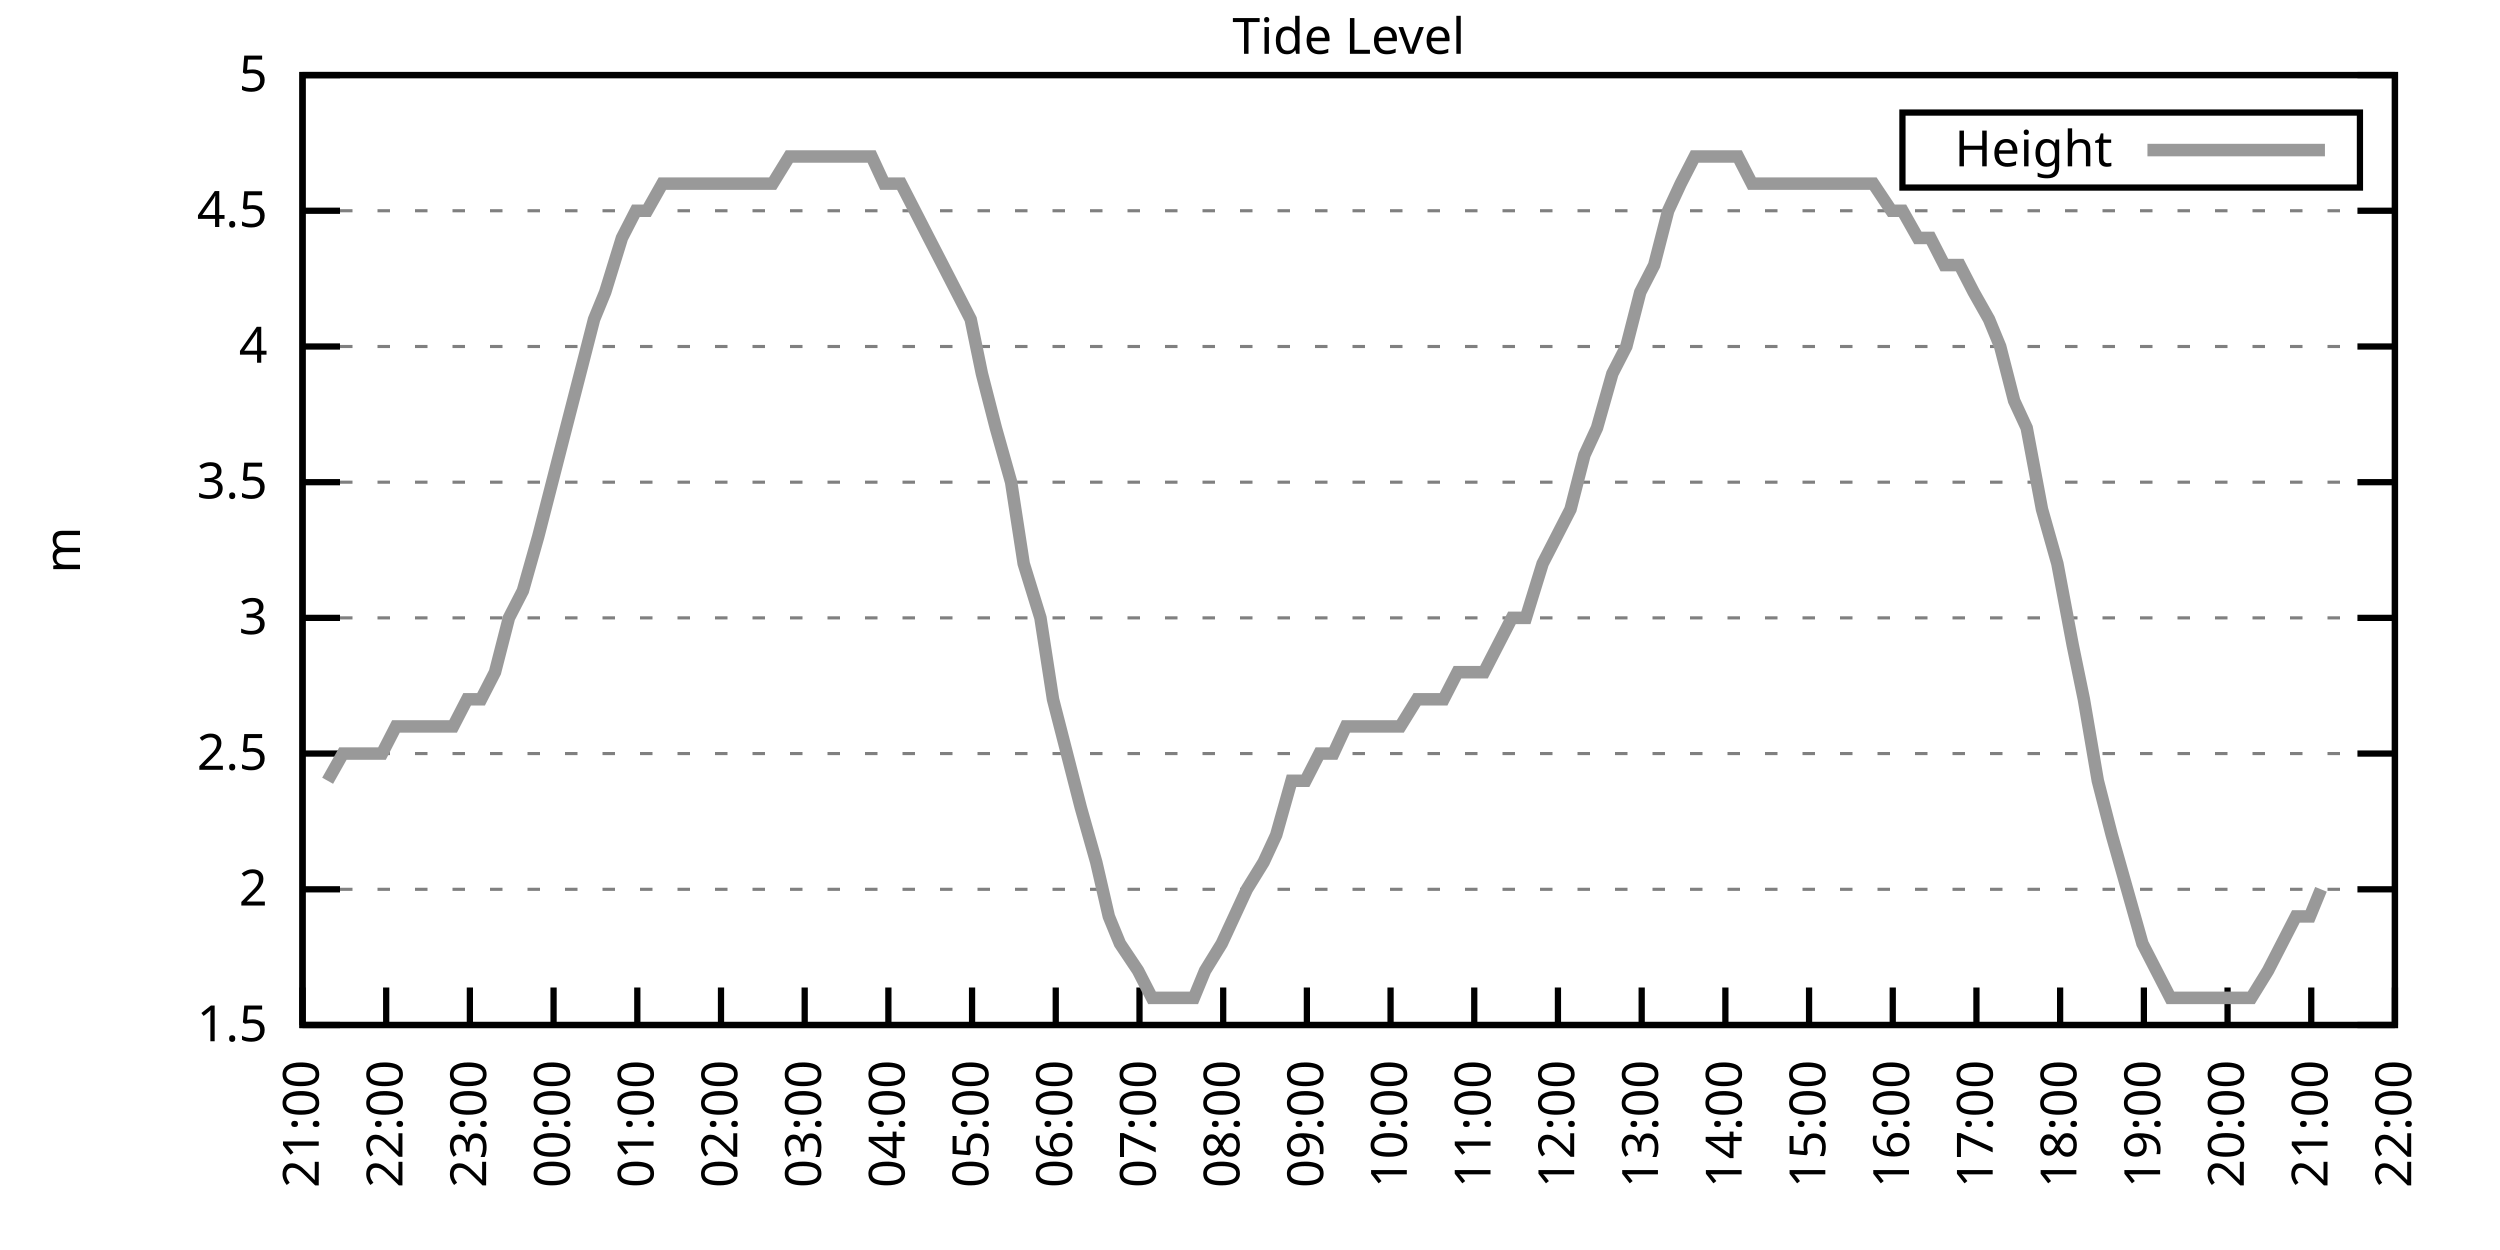
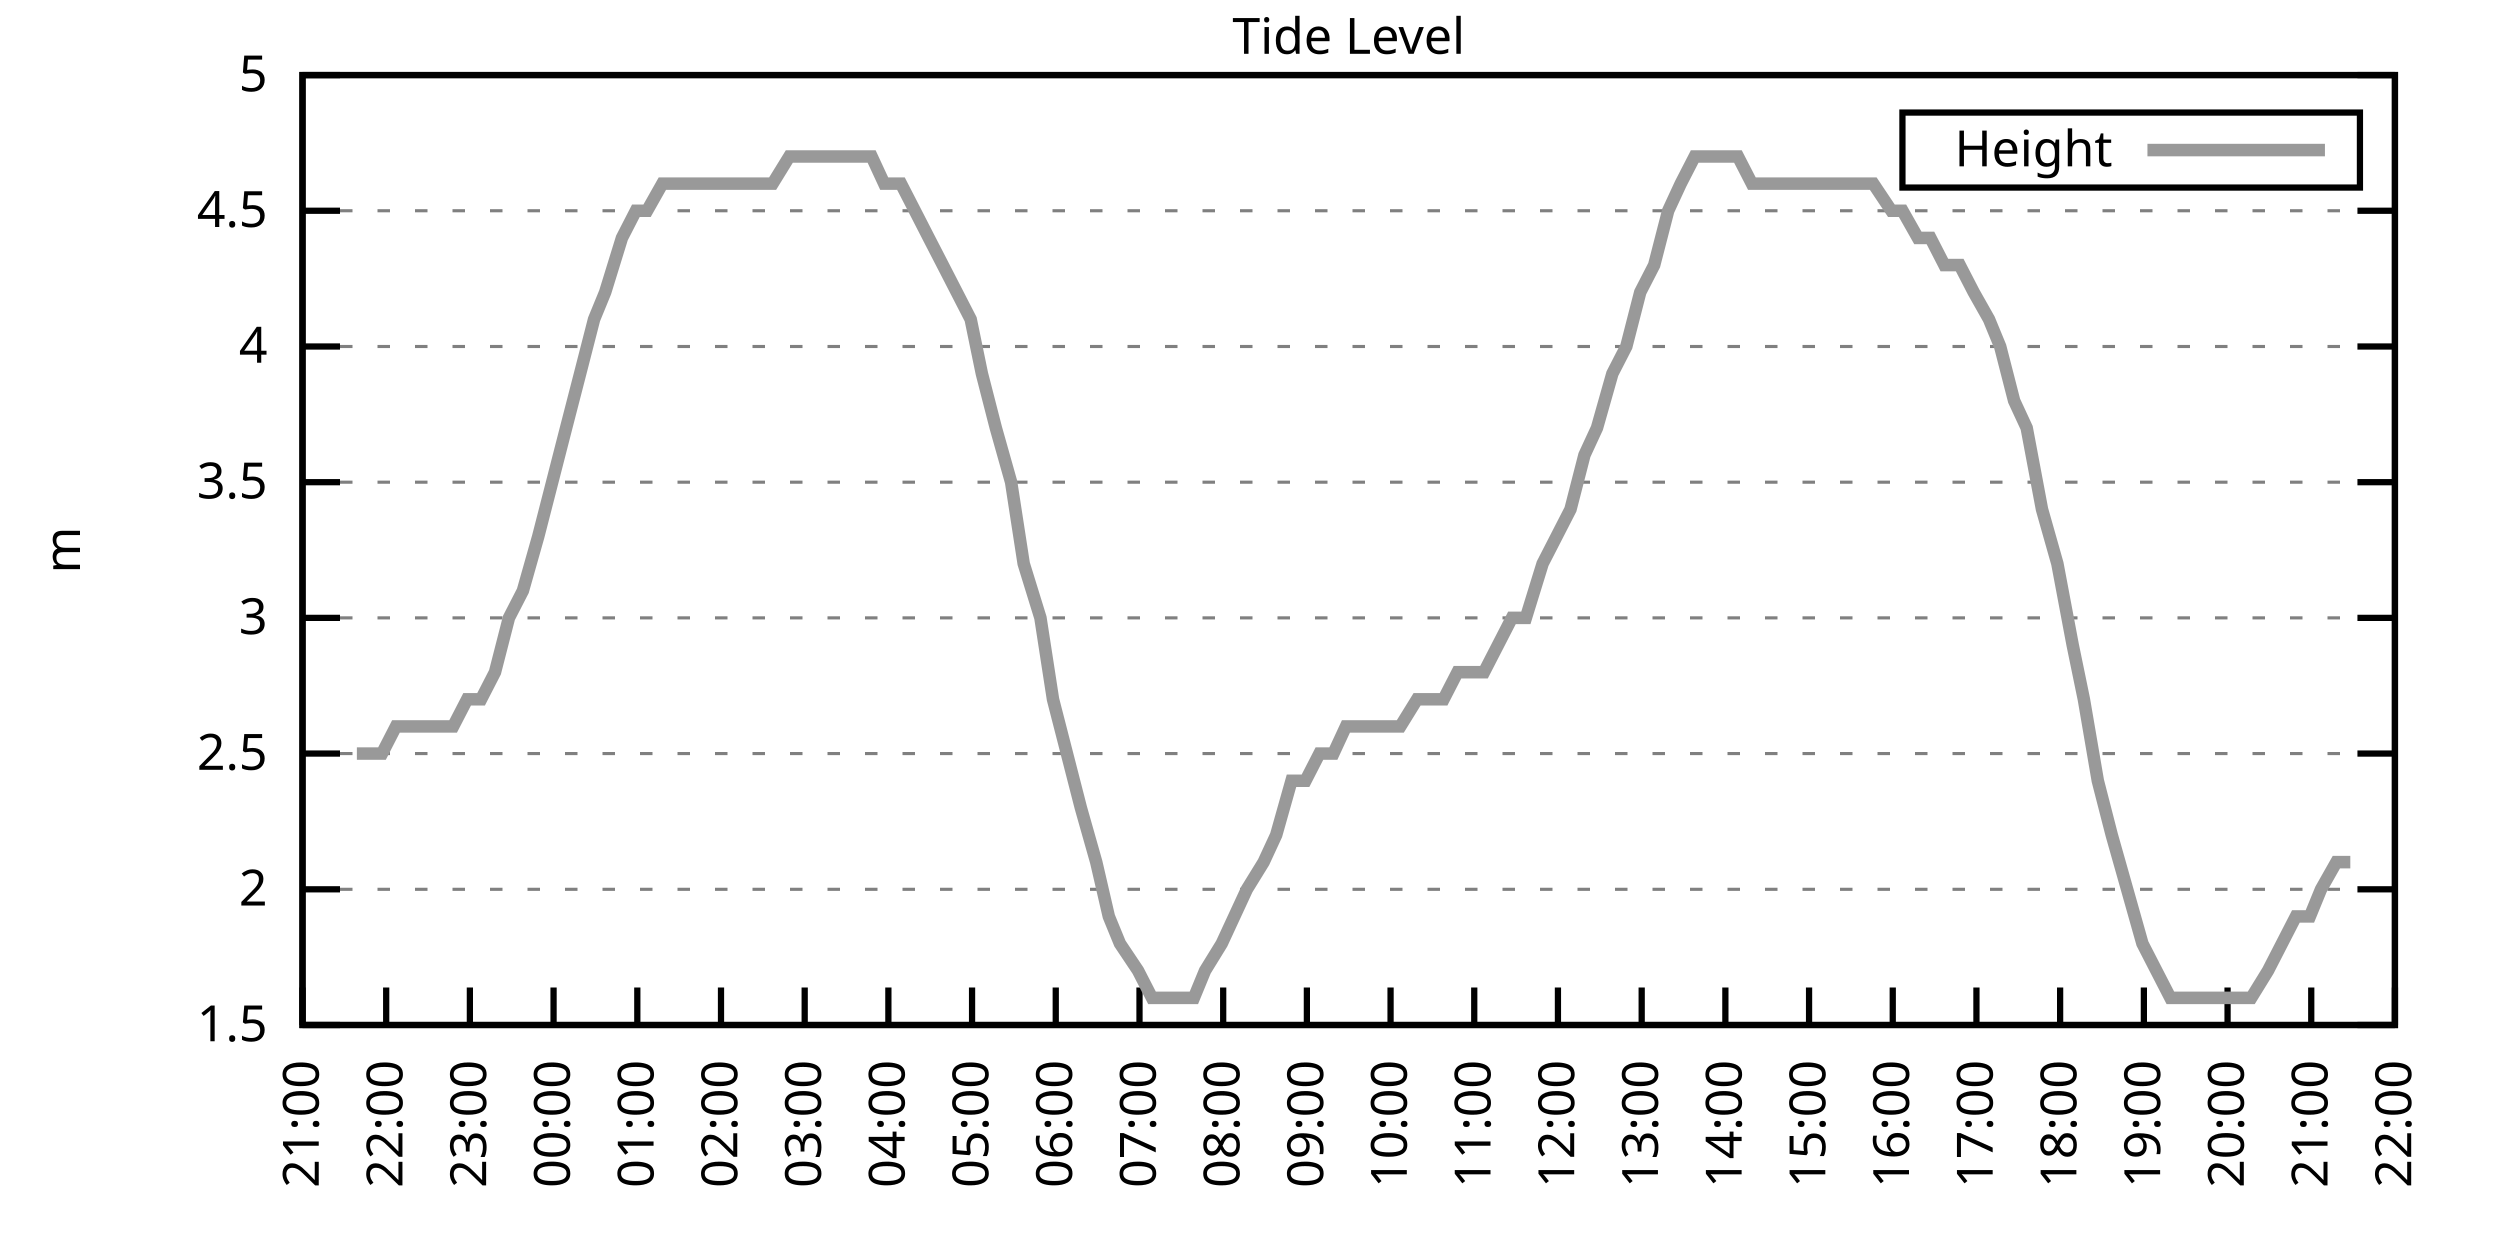
<svg xmlns="http://www.w3.org/2000/svg" xmlns:xlink="http://www.w3.org/1999/xlink" width="400" height="200" viewBox="0 0 400 200">
  <g id="gnuplot_canvas">
    <rect x="0" y="0" width="400" height="200" fill="none" />
    <defs>
      <circle id="gpDot" r="0.5" stroke-width="0.5" stroke="currentColor" />
      <path id="gpPt0" stroke-width="0.333" stroke="currentColor" d="M-1,0 h2 M0,-1 v2" />
      <path id="gpPt1" stroke-width="0.333" stroke="currentColor" d="M-1,-1 L1,1 M1,-1 L-1,1" />
      <path id="gpPt2" stroke-width="0.333" stroke="currentColor" d="M-1,0 L1,0 M0,-1 L0,1 M-1,-1 L1,1 M-1,1 L1,-1" />
      <rect id="gpPt3" stroke-width="0.333" stroke="currentColor" x="-1" y="-1" width="2" height="2" />
      <rect id="gpPt4" stroke-width="0.333" stroke="currentColor" fill="currentColor" x="-1" y="-1" width="2" height="2" />
      <circle id="gpPt5" stroke-width="0.333" stroke="currentColor" cx="0" cy="0" r="1" />
      <use xlink:href="#gpPt5" id="gpPt6" fill="currentColor" stroke="none" />
      <path id="gpPt7" stroke-width="0.333" stroke="currentColor" d="M0,-1.33 L-1.33,0.67 L1.33,0.67 z" />
      <use xlink:href="#gpPt7" id="gpPt8" fill="currentColor" stroke="none" />
      <use xlink:href="#gpPt7" id="gpPt9" stroke="currentColor" transform="rotate(180)" />
      <use xlink:href="#gpPt9" id="gpPt10" fill="currentColor" stroke="none" />
      <use xlink:href="#gpPt3" id="gpPt11" stroke="currentColor" transform="rotate(45)" />
      <use xlink:href="#gpPt11" id="gpPt12" fill="currentColor" stroke="none" />
      <path id="gpPt13" stroke-width="0.333" stroke="currentColor" d="M0,1.330 L1.265,0.411 L0.782,-1.067 L-0.782,-1.076 L-1.265,0.411 z" />
      <use xlink:href="#gpPt13" id="gpPt14" fill="currentColor" stroke="none" />
      <filter id="textbox" filterUnits="objectBoundingBox" x="0" y="0" height="1" width="1">
        <feFlood flood-color="white" flood-opacity="1" result="bgnd" />
        <feComposite in="SourceGraphic" in2="bgnd" operator="atop" />
      </filter>
      <filter id="greybox" filterUnits="objectBoundingBox" x="0" y="0" height="1" width="1">
        <feFlood flood-color="lightgrey" flood-opacity="1" result="grey" />
        <feComposite in="SourceGraphic" in2="grey" operator="atop" />
      </filter>
    </defs>
    <g fill="none" color="white" stroke="currentColor" stroke-width="1.00" stroke-linecap="butt" stroke-linejoin="miter">
</g>
    <g fill="none" color="black" stroke="currentColor" stroke-width="1.00" stroke-linecap="butt" stroke-linejoin="miter">
      <g stroke="none" shape-rendering="crispEdges">
        <polygon fill="rgb(255, 255, 255)" points="48.40,164.00 383.18,164.00 383.18,12.02 48.40,12.02 " />
      </g>
    </g>
    <g fill="none" color="black" stroke="currentColor" stroke-width="1.00" stroke-linecap="butt" stroke-linejoin="miter">
</g>
    <g fill="none" color="black" stroke="black" stroke-width="0.50" stroke-linecap="butt" stroke-linejoin="miter">
</g>
    <g fill="none" color="gray" stroke="currentColor" stroke-width="0.50" stroke-linecap="butt" stroke-linejoin="miter">
      <path stroke="gray" stroke-dasharray="2,4" class="gridline" d="M48.40,164.00 L383.19,164.00  " />
    </g>
    <g fill="none" color="gray" stroke="gray" stroke-width="1.00" stroke-linecap="butt" stroke-linejoin="miter">
</g>
    <g fill="none" color="black" stroke="currentColor" stroke-width="1.00" stroke-linecap="butt" stroke-linejoin="miter">
      <path stroke="black" d="M48.40,164.00 L54.40,164.00 M383.19,164.00 L377.19,164.00  " />
      <g transform="translate(42.80,166.60)" stroke="none" fill="black" font-family="Sans" font-size="8.00" text-anchor="end">
        <text>
          <tspan font-family="Sans"> 1.5</tspan>
        </text>
      </g>
    </g>
    <g fill="none" color="black" stroke="currentColor" stroke-width="1.00" stroke-linecap="butt" stroke-linejoin="miter">
</g>
    <g fill="none" color="black" stroke="black" stroke-width="0.50" stroke-linecap="butt" stroke-linejoin="miter">
</g>
    <g fill="none" color="gray" stroke="currentColor" stroke-width="0.50" stroke-linecap="butt" stroke-linejoin="miter">
      <path stroke="gray" stroke-dasharray="2,4" class="gridline" d="M48.40,142.29 L383.19,142.29  " />
    </g>
    <g fill="none" color="gray" stroke="gray" stroke-width="1.00" stroke-linecap="butt" stroke-linejoin="miter">
</g>
    <g fill="none" color="black" stroke="currentColor" stroke-width="1.00" stroke-linecap="butt" stroke-linejoin="miter">
      <path stroke="black" d="M48.40,142.29 L54.40,142.29 M383.19,142.29 L377.19,142.29  " />
      <g transform="translate(42.80,144.89)" stroke="none" fill="black" font-family="Sans" font-size="8.00" text-anchor="end">
        <text>
          <tspan font-family="Sans"> 2</tspan>
        </text>
      </g>
    </g>
    <g fill="none" color="black" stroke="currentColor" stroke-width="1.00" stroke-linecap="butt" stroke-linejoin="miter">
</g>
    <g fill="none" color="black" stroke="black" stroke-width="0.50" stroke-linecap="butt" stroke-linejoin="miter">
</g>
    <g fill="none" color="gray" stroke="currentColor" stroke-width="0.50" stroke-linecap="butt" stroke-linejoin="miter">
      <path stroke="gray" stroke-dasharray="2,4" class="gridline" d="M48.40,120.57 L383.19,120.57  " />
    </g>
    <g fill="none" color="gray" stroke="gray" stroke-width="1.00" stroke-linecap="butt" stroke-linejoin="miter">
</g>
    <g fill="none" color="black" stroke="currentColor" stroke-width="1.00" stroke-linecap="butt" stroke-linejoin="miter">
      <path stroke="black" d="M48.40,120.57 L54.40,120.57 M383.19,120.57 L377.19,120.57  " />
      <g transform="translate(42.80,123.17)" stroke="none" fill="black" font-family="Sans" font-size="8.00" text-anchor="end">
        <text>
          <tspan font-family="Sans"> 2.5</tspan>
        </text>
      </g>
    </g>
    <g fill="none" color="black" stroke="currentColor" stroke-width="1.00" stroke-linecap="butt" stroke-linejoin="miter">
</g>
    <g fill="none" color="black" stroke="black" stroke-width="0.50" stroke-linecap="butt" stroke-linejoin="miter">
</g>
    <g fill="none" color="gray" stroke="currentColor" stroke-width="0.50" stroke-linecap="butt" stroke-linejoin="miter">
      <path stroke="gray" stroke-dasharray="2,4" class="gridline" d="M48.40,98.86 L383.19,98.86  " />
    </g>
    <g fill="none" color="gray" stroke="gray" stroke-width="1.00" stroke-linecap="butt" stroke-linejoin="miter">
</g>
    <g fill="none" color="black" stroke="currentColor" stroke-width="1.00" stroke-linecap="butt" stroke-linejoin="miter">
      <path stroke="black" d="M48.40,98.86 L54.40,98.86 M383.19,98.86 L377.19,98.86  " />
      <g transform="translate(42.80,101.46)" stroke="none" fill="black" font-family="Sans" font-size="8.00" text-anchor="end">
        <text>
          <tspan font-family="Sans"> 3</tspan>
        </text>
      </g>
    </g>
    <g fill="none" color="black" stroke="currentColor" stroke-width="1.00" stroke-linecap="butt" stroke-linejoin="miter">
</g>
    <g fill="none" color="black" stroke="black" stroke-width="0.50" stroke-linecap="butt" stroke-linejoin="miter">
</g>
    <g fill="none" color="gray" stroke="currentColor" stroke-width="0.50" stroke-linecap="butt" stroke-linejoin="miter">
      <path stroke="gray" stroke-dasharray="2,4" class="gridline" d="M48.40,77.15 L383.19,77.15  " />
    </g>
    <g fill="none" color="gray" stroke="gray" stroke-width="1.00" stroke-linecap="butt" stroke-linejoin="miter">
</g>
    <g fill="none" color="black" stroke="currentColor" stroke-width="1.00" stroke-linecap="butt" stroke-linejoin="miter">
      <path stroke="black" d="M48.40,77.15 L54.40,77.15 M383.19,77.15 L377.19,77.15  " />
      <g transform="translate(42.80,79.75)" stroke="none" fill="black" font-family="Sans" font-size="8.00" text-anchor="end">
        <text>
          <tspan font-family="Sans"> 3.5</tspan>
        </text>
      </g>
    </g>
    <g fill="none" color="black" stroke="currentColor" stroke-width="1.00" stroke-linecap="butt" stroke-linejoin="miter">
</g>
    <g fill="none" color="black" stroke="black" stroke-width="0.50" stroke-linecap="butt" stroke-linejoin="miter">
</g>
    <g fill="none" color="gray" stroke="currentColor" stroke-width="0.50" stroke-linecap="butt" stroke-linejoin="miter">
      <path stroke="gray" stroke-dasharray="2,4" class="gridline" d="M48.40,55.44 L383.19,55.44  " />
    </g>
    <g fill="none" color="gray" stroke="gray" stroke-width="1.00" stroke-linecap="butt" stroke-linejoin="miter">
</g>
    <g fill="none" color="black" stroke="currentColor" stroke-width="1.00" stroke-linecap="butt" stroke-linejoin="miter">
      <path stroke="black" d="M48.40,55.44 L54.40,55.44 M383.19,55.44 L377.19,55.44  " />
      <g transform="translate(42.80,58.04)" stroke="none" fill="black" font-family="Sans" font-size="8.00" text-anchor="end">
        <text>
          <tspan font-family="Sans"> 4</tspan>
        </text>
      </g>
    </g>
    <g fill="none" color="black" stroke="currentColor" stroke-width="1.00" stroke-linecap="butt" stroke-linejoin="miter">
</g>
    <g fill="none" color="black" stroke="black" stroke-width="0.50" stroke-linecap="butt" stroke-linejoin="miter">
</g>
    <g fill="none" color="gray" stroke="currentColor" stroke-width="0.50" stroke-linecap="butt" stroke-linejoin="miter">
      <path stroke="gray" stroke-dasharray="2,4" class="gridline" d="M48.40,33.72 L383.19,33.72  " />
    </g>
    <g fill="none" color="gray" stroke="gray" stroke-width="1.00" stroke-linecap="butt" stroke-linejoin="miter">
</g>
    <g fill="none" color="black" stroke="currentColor" stroke-width="1.00" stroke-linecap="butt" stroke-linejoin="miter">
      <path stroke="black" d="M48.40,33.72 L54.40,33.72 M383.19,33.72 L377.19,33.72  " />
      <g transform="translate(42.80,36.32)" stroke="none" fill="black" font-family="Sans" font-size="8.00" text-anchor="end">
        <text>
          <tspan font-family="Sans"> 4.5</tspan>
        </text>
      </g>
    </g>
    <g fill="none" color="black" stroke="currentColor" stroke-width="1.00" stroke-linecap="butt" stroke-linejoin="miter">
</g>
    <g fill="none" color="black" stroke="black" stroke-width="0.50" stroke-linecap="butt" stroke-linejoin="miter">
</g>
    <g fill="none" color="gray" stroke="currentColor" stroke-width="0.50" stroke-linecap="butt" stroke-linejoin="miter">
      <path stroke="gray" stroke-dasharray="2,4" class="gridline" d="M48.40,12.01 L383.19,12.01  " />
    </g>
    <g fill="none" color="gray" stroke="gray" stroke-width="1.00" stroke-linecap="butt" stroke-linejoin="miter">
</g>
    <g fill="none" color="black" stroke="currentColor" stroke-width="1.00" stroke-linecap="butt" stroke-linejoin="miter">
      <path stroke="black" d="M48.40,12.01 L54.40,12.01 M383.19,12.01 L377.19,12.01  " />
      <g transform="translate(42.80,14.61)" stroke="none" fill="black" font-family="Sans" font-size="8.00" text-anchor="end">
        <text>
          <tspan font-family="Sans"> 5</tspan>
        </text>
      </g>
    </g>
    <g fill="none" color="black" stroke="currentColor" stroke-width="1.00" stroke-linecap="butt" stroke-linejoin="miter">
      <path stroke="black" d="M48.40,164.00 L48.40,158.00  " />
      <g transform="translate(51.00,169.60) rotate(270.00)" stroke="none" fill="black" font-family="Sans" font-size="8.00" text-anchor="end">
        <text>
          <tspan font-family="Sans">21:00</tspan>
        </text>
      </g>
    </g>
    <g fill="none" color="black" stroke="currentColor" stroke-width="1.00" stroke-linecap="butt" stroke-linejoin="miter">
      <path stroke="black" d="M61.79,164.00 L61.79,158.00  " />
      <g transform="translate(64.39,169.60) rotate(270.00)" stroke="none" fill="black" font-family="Sans" font-size="8.00" text-anchor="end">
        <text>
          <tspan font-family="Sans">22:00</tspan>
        </text>
      </g>
    </g>
    <g fill="none" color="black" stroke="currentColor" stroke-width="1.00" stroke-linecap="butt" stroke-linejoin="miter">
      <path stroke="black" d="M75.18,164.00 L75.18,158.00  " />
      <g transform="translate(77.78,169.60) rotate(270.00)" stroke="none" fill="black" font-family="Sans" font-size="8.00" text-anchor="end">
        <text>
          <tspan font-family="Sans">23:00</tspan>
        </text>
      </g>
    </g>
    <g fill="none" color="black" stroke="currentColor" stroke-width="1.00" stroke-linecap="butt" stroke-linejoin="miter">
      <path stroke="black" d="M88.57,164.00 L88.57,158.00  " />
      <g transform="translate(91.17,169.60) rotate(270.00)" stroke="none" fill="black" font-family="Sans" font-size="8.00" text-anchor="end">
        <text>
          <tspan font-family="Sans">00:00</tspan>
        </text>
      </g>
    </g>
    <g fill="none" color="black" stroke="currentColor" stroke-width="1.00" stroke-linecap="butt" stroke-linejoin="miter">
      <path stroke="black" d="M101.97,164.00 L101.97,158.00  " />
      <g transform="translate(104.57,169.60) rotate(270.00)" stroke="none" fill="black" font-family="Sans" font-size="8.00" text-anchor="end">
        <text>
          <tspan font-family="Sans">01:00</tspan>
        </text>
      </g>
    </g>
    <g fill="none" color="black" stroke="currentColor" stroke-width="1.00" stroke-linecap="butt" stroke-linejoin="miter">
      <path stroke="black" d="M115.36,164.00 L115.36,158.00  " />
      <g transform="translate(117.96,169.60) rotate(270.00)" stroke="none" fill="black" font-family="Sans" font-size="8.00" text-anchor="end">
        <text>
          <tspan font-family="Sans">02:00</tspan>
        </text>
      </g>
    </g>
    <g fill="none" color="black" stroke="currentColor" stroke-width="1.00" stroke-linecap="butt" stroke-linejoin="miter">
      <path stroke="black" d="M128.75,164.00 L128.75,158.00  " />
      <g transform="translate(131.35,169.60) rotate(270.00)" stroke="none" fill="black" font-family="Sans" font-size="8.00" text-anchor="end">
        <text>
          <tspan font-family="Sans">03:00</tspan>
        </text>
      </g>
    </g>
    <g fill="none" color="black" stroke="currentColor" stroke-width="1.00" stroke-linecap="butt" stroke-linejoin="miter">
      <path stroke="black" d="M142.14,164.00 L142.14,158.00  " />
      <g transform="translate(144.74,169.60) rotate(270.00)" stroke="none" fill="black" font-family="Sans" font-size="8.00" text-anchor="end">
        <text>
          <tspan font-family="Sans">04:00</tspan>
        </text>
      </g>
    </g>
    <g fill="none" color="black" stroke="currentColor" stroke-width="1.00" stroke-linecap="butt" stroke-linejoin="miter">
      <path stroke="black" d="M155.53,164.00 L155.53,158.00  " />
      <g transform="translate(158.13,169.60) rotate(270.00)" stroke="none" fill="black" font-family="Sans" font-size="8.00" text-anchor="end">
        <text>
          <tspan font-family="Sans">05:00</tspan>
        </text>
      </g>
    </g>
    <g fill="none" color="black" stroke="currentColor" stroke-width="1.00" stroke-linecap="butt" stroke-linejoin="miter">
      <path stroke="black" d="M168.92,164.00 L168.92,158.00  " />
      <g transform="translate(171.52,169.60) rotate(270.00)" stroke="none" fill="black" font-family="Sans" font-size="8.00" text-anchor="end">
        <text>
          <tspan font-family="Sans">06:00</tspan>
        </text>
      </g>
    </g>
    <g fill="none" color="black" stroke="currentColor" stroke-width="1.00" stroke-linecap="butt" stroke-linejoin="miter">
      <path stroke="black" d="M182.32,164.00 L182.32,158.00  " />
      <g transform="translate(184.92,169.60) rotate(270.00)" stroke="none" fill="black" font-family="Sans" font-size="8.00" text-anchor="end">
        <text>
          <tspan font-family="Sans">07:00</tspan>
        </text>
      </g>
    </g>
    <g fill="none" color="black" stroke="currentColor" stroke-width="1.00" stroke-linecap="butt" stroke-linejoin="miter">
      <path stroke="black" d="M195.71,164.00 L195.71,158.00  " />
      <g transform="translate(198.31,169.60) rotate(270.00)" stroke="none" fill="black" font-family="Sans" font-size="8.00" text-anchor="end">
        <text>
          <tspan font-family="Sans">08:00</tspan>
        </text>
      </g>
    </g>
    <g fill="none" color="black" stroke="currentColor" stroke-width="1.00" stroke-linecap="butt" stroke-linejoin="miter">
      <path stroke="black" d="M209.10,164.00 L209.10,158.00  " />
      <g transform="translate(211.70,169.60) rotate(270.00)" stroke="none" fill="black" font-family="Sans" font-size="8.00" text-anchor="end">
        <text>
          <tspan font-family="Sans">09:00</tspan>
        </text>
      </g>
    </g>
    <g fill="none" color="black" stroke="currentColor" stroke-width="1.00" stroke-linecap="butt" stroke-linejoin="miter">
      <path stroke="black" d="M222.49,164.00 L222.49,158.00  " />
      <g transform="translate(225.09,169.60) rotate(270.00)" stroke="none" fill="black" font-family="Sans" font-size="8.00" text-anchor="end">
        <text>
          <tspan font-family="Sans">10:00</tspan>
        </text>
      </g>
    </g>
    <g fill="none" color="black" stroke="currentColor" stroke-width="1.00" stroke-linecap="butt" stroke-linejoin="miter">
      <path stroke="black" d="M235.88,164.00 L235.88,158.00  " />
      <g transform="translate(238.48,169.60) rotate(270.00)" stroke="none" fill="black" font-family="Sans" font-size="8.00" text-anchor="end">
        <text>
          <tspan font-family="Sans">11:00</tspan>
        </text>
      </g>
    </g>
    <g fill="none" color="black" stroke="currentColor" stroke-width="1.00" stroke-linecap="butt" stroke-linejoin="miter">
      <path stroke="black" d="M249.27,164.00 L249.27,158.00  " />
      <g transform="translate(251.87,169.60) rotate(270.00)" stroke="none" fill="black" font-family="Sans" font-size="8.00" text-anchor="end">
        <text>
          <tspan font-family="Sans">12:00</tspan>
        </text>
      </g>
    </g>
    <g fill="none" color="black" stroke="currentColor" stroke-width="1.00" stroke-linecap="butt" stroke-linejoin="miter">
      <path stroke="black" d="M262.67,164.00 L262.67,158.00  " />
      <g transform="translate(265.27,169.60) rotate(270.00)" stroke="none" fill="black" font-family="Sans" font-size="8.00" text-anchor="end">
        <text>
          <tspan font-family="Sans">13:00</tspan>
        </text>
      </g>
    </g>
    <g fill="none" color="black" stroke="currentColor" stroke-width="1.00" stroke-linecap="butt" stroke-linejoin="miter">
      <path stroke="black" d="M276.06,164.00 L276.06,158.00  " />
      <g transform="translate(278.66,169.60) rotate(270.00)" stroke="none" fill="black" font-family="Sans" font-size="8.00" text-anchor="end">
        <text>
          <tspan font-family="Sans">14:00</tspan>
        </text>
      </g>
    </g>
    <g fill="none" color="black" stroke="currentColor" stroke-width="1.00" stroke-linecap="butt" stroke-linejoin="miter">
      <path stroke="black" d="M289.45,164.00 L289.45,158.00  " />
      <g transform="translate(292.05,169.60) rotate(270.00)" stroke="none" fill="black" font-family="Sans" font-size="8.00" text-anchor="end">
        <text>
          <tspan font-family="Sans">15:00</tspan>
        </text>
      </g>
    </g>
    <g fill="none" color="black" stroke="currentColor" stroke-width="1.00" stroke-linecap="butt" stroke-linejoin="miter">
      <path stroke="black" d="M302.84,164.00 L302.84,158.00  " />
      <g transform="translate(305.44,169.60) rotate(270.00)" stroke="none" fill="black" font-family="Sans" font-size="8.00" text-anchor="end">
        <text>
          <tspan font-family="Sans">16:00</tspan>
        </text>
      </g>
    </g>
    <g fill="none" color="black" stroke="currentColor" stroke-width="1.00" stroke-linecap="butt" stroke-linejoin="miter">
      <path stroke="black" d="M316.23,164.00 L316.23,158.00  " />
      <g transform="translate(318.83,169.60) rotate(270.00)" stroke="none" fill="black" font-family="Sans" font-size="8.00" text-anchor="end">
        <text>
          <tspan font-family="Sans">17:00</tspan>
        </text>
      </g>
    </g>
    <g fill="none" color="black" stroke="currentColor" stroke-width="1.00" stroke-linecap="butt" stroke-linejoin="miter">
      <path stroke="black" d="M329.62,164.00 L329.62,158.00  " />
      <g transform="translate(332.22,169.60) rotate(270.00)" stroke="none" fill="black" font-family="Sans" font-size="8.00" text-anchor="end">
        <text>
          <tspan font-family="Sans">18:00</tspan>
        </text>
      </g>
    </g>
    <g fill="none" color="black" stroke="currentColor" stroke-width="1.00" stroke-linecap="butt" stroke-linejoin="miter">
      <path stroke="black" d="M343.02,164.00 L343.02,158.00  " />
      <g transform="translate(345.62,169.60) rotate(270.00)" stroke="none" fill="black" font-family="Sans" font-size="8.00" text-anchor="end">
        <text>
          <tspan font-family="Sans">19:00</tspan>
        </text>
      </g>
    </g>
    <g fill="none" color="black" stroke="currentColor" stroke-width="1.00" stroke-linecap="butt" stroke-linejoin="miter">
      <path stroke="black" d="M356.41,164.00 L356.41,158.00  " />
      <g transform="translate(359.01,169.60) rotate(270.00)" stroke="none" fill="black" font-family="Sans" font-size="8.00" text-anchor="end">
        <text>
          <tspan font-family="Sans">20:00</tspan>
        </text>
      </g>
    </g>
    <g fill="none" color="black" stroke="currentColor" stroke-width="1.00" stroke-linecap="butt" stroke-linejoin="miter">
      <path stroke="black" d="M369.80,164.00 L369.80,158.00  " />
      <g transform="translate(372.40,169.60) rotate(270.00)" stroke="none" fill="black" font-family="Sans" font-size="8.00" text-anchor="end">
        <text>
          <tspan font-family="Sans">21:00</tspan>
        </text>
      </g>
    </g>
    <g fill="none" color="black" stroke="currentColor" stroke-width="1.00" stroke-linecap="butt" stroke-linejoin="miter">
      <path stroke="black" d="M383.19,164.00 L383.19,158.00  " />
      <g transform="translate(385.79,169.60) rotate(270.00)" stroke="none" fill="black" font-family="Sans" font-size="8.00" text-anchor="end">
        <text>
          <tspan font-family="Sans">22:00</tspan>
        </text>
      </g>
    </g>
    <g fill="none" color="black" stroke="currentColor" stroke-width="1.00" stroke-linecap="butt" stroke-linejoin="miter">
</g>
    <g fill="none" color="black" stroke="currentColor" stroke-width="1.00" stroke-linecap="butt" stroke-linejoin="miter">
      <path stroke="black" d="M48.40,12.01 L48.40,164.00 L383.19,164.00 L383.19,12.01 L48.40,12.01 Z  " />
    </g>
    <g fill="none" color="black" stroke="currentColor" stroke-width="1.00" stroke-linecap="butt" stroke-linejoin="miter">
</g>
    <g fill="none" color="black" stroke="currentColor" stroke-width="1.00" stroke-linecap="butt" stroke-linejoin="miter">
      <path stroke="black" d="M304.39,30.01 L304.39,18.01 L377.59,18.01 L377.59,30.01 L304.39,30.01 Z  " />
    </g>
    <g id="Tide_level_plot_1">
      <g fill="none" color="white" stroke="black" stroke-width="2.00" stroke-linecap="butt" stroke-linejoin="miter">
</g>
      <g fill="none" color="black" stroke="currentColor" stroke-width="2.00" stroke-linecap="butt" stroke-linejoin="miter">
        <g transform="translate(337.99,26.61)" stroke="none" fill="black" font-family="Sans" font-size="8.00" text-anchor="end">
          <text>
            <tspan font-family="Sans">Height</tspan>
          </text>
        </g>
      </g>
      <g fill="none" color="black" stroke="currentColor" stroke-width="2.00" stroke-linecap="butt" stroke-linejoin="miter">
-         <path stroke="rgb(153, 153, 153)" d="M343.59,24.01 L371.99,24.01 M52.42,124.92 L54.87,120.57 L57.10,120.57 L59.11,120.57 L61.12,120.57 L63.35,116.23   L65.59,116.23 L67.82,116.23 L70.05,116.23 L72.50,116.23 L74.74,111.89 L76.97,111.89 L79.20,107.55 L81.43,98.86   L83.66,94.52 L86.12,85.83 L88.35,77.15 L90.58,68.46 L92.82,59.78 L95.05,51.09 L96.83,46.75 L99.51,38.07   L101.74,33.72 L103.53,33.72 L105.98,29.38 L108.44,29.38 L110.45,29.38 L112.90,29.38 L114.24,29.38 L116.70,29.38   L119.60,29.38 L121.83,29.38 L123.62,29.38 L126.29,25.04 L128.08,25.04 L130.54,25.04 L132.77,25.04 L135.22,25.04   L137.01,25.04 L139.46,25.04 L141.47,29.38 L144.15,29.38 L146.38,33.72 L148.61,38.07 L150.85,42.41 L153.08,46.75   L155.31,51.09 L157.10,59.78 L159.33,68.46 L161.78,77.15 L163.79,90.18 L166.47,98.86 L168.48,111.89 L170.71,120.57   L172.94,129.26 L175.40,137.94 L177.41,146.63 L179.19,150.97 L182.09,155.31 L184.32,159.66 L186.11,159.66 L188.57,159.66   L191.02,159.66 L192.81,155.31 L195.48,150.97 L197.49,146.63 L199.50,142.29 L202.18,137.94 L204.19,133.60 L206.64,124.92   L208.88,124.92 L211.11,120.57 L213.34,120.57 L215.35,116.23 L217.58,116.23 L220.04,116.23 L222.27,116.23 L224.05,116.23   L226.73,111.89 L228.74,111.89 L230.97,111.89 L233.20,107.55 L234.77,107.55 L237.44,107.55 L239.68,103.20 L241.91,98.86   L244.14,98.86 L246.82,90.18 L251.28,81.49 L253.51,72.81 L255.52,68.46 L257.98,59.78 L260.21,55.44 L262.44,46.75   L264.67,42.41 L266.91,33.72 L268.92,29.38 L271.15,25.04 L273.16,25.04 L275.83,25.04 L278.07,25.04 L280.30,29.38   L282.31,29.38 L284.32,29.38 L286.55,29.38 L289.23,29.38 L291.46,29.38 L293.69,29.38 L295.70,29.38 L298.15,29.38   L299.72,29.38 L302.62,33.72 L304.40,33.72 L306.86,38.07 L308.87,38.07 L311.10,42.41 L313.55,42.41 L315.79,46.75   L318.24,51.09 L320.03,55.44 L322.26,64.12 L324.27,68.46 L326.72,81.49 L329.18,90.18 L331.63,103.20 L333.42,111.89   L335.65,124.92 L337.88,133.60 L340.34,142.29 L342.79,150.97 L345.02,155.31 L347.26,159.66 L349.26,159.66 L351.50,159.66   L353.73,159.66 L355.96,159.66 L357.97,159.66 L360.20,159.66 L362.88,155.31 L365.11,150.97 L367.34,146.63 L369.58,146.63   L371.36,142.29  " />
+         <path stroke="rgb(153, 153, 153)" d="M343.59,24.01 L371.99,24.01 M57.10,120.57 L59.11,120.57 L61.12,120.57 L63.35,116.23 L65.59,116.23 L67.82,116.23   L70.05,116.23 L72.50,116.23 L74.74,111.89 L76.97,111.89 L79.20,107.55 L81.43,98.86 L83.66,94.52 L86.12,85.83   L88.35,77.15 L90.58,68.46 L92.82,59.78 L95.05,51.09 L96.83,46.75 L99.51,38.07 L101.74,33.72 L103.53,33.72   L105.98,29.38 L108.44,29.38 L110.45,29.38 L112.90,29.38 L114.24,29.38 L116.70,29.38 L119.60,29.38 L121.83,29.38   L123.62,29.38 L126.29,25.04 L128.08,25.04 L130.54,25.04 L132.77,25.04 L135.22,25.04 L137.01,25.04 L139.46,25.04   L141.47,29.38 L144.15,29.38 L146.38,33.72 L148.61,38.07 L150.85,42.41 L153.08,46.75 L155.31,51.09 L157.10,59.78   L159.33,68.46 L161.78,77.15 L163.79,90.18 L166.47,98.86 L168.48,111.89 L170.71,120.57 L172.94,129.26 L175.40,137.94   L177.41,146.63 L179.19,150.97 L182.09,155.31 L184.32,159.66 L186.11,159.66 L188.57,159.66 L191.02,159.66 L192.81,155.31   L195.48,150.97 L197.49,146.63 L199.50,142.29 L202.18,137.94 L204.19,133.60 L206.64,124.92 L208.88,124.92 L211.11,120.57   L213.34,120.57 L215.35,116.23 L217.58,116.23 L220.04,116.23 L222.27,116.23 L224.05,116.23 L226.73,111.89 L228.74,111.89   L230.97,111.89 L233.20,107.55 L234.77,107.55 L237.44,107.55 L239.68,103.20 L241.91,98.86 L244.14,98.86 L246.82,90.18   L251.28,81.49 L253.51,72.81 L255.52,68.46 L257.98,59.78 L260.21,55.44 L262.44,46.75 L264.67,42.41 L266.91,33.72   L268.92,29.38 L271.15,25.04 L273.16,25.04 L275.83,25.04 L278.07,25.04 L280.30,29.38 L282.31,29.38 L284.32,29.38   L286.55,29.38 L289.23,29.38 L291.46,29.38 L293.69,29.38 L295.70,29.38 L298.15,29.38 L299.72,29.38 L302.62,33.72   L304.40,33.72 L306.86,38.07 L308.87,38.07 L311.10,42.41 L313.55,42.41 L315.79,46.75 L318.24,51.09 L320.03,55.44   L322.26,64.12 L324.27,68.46 L326.72,81.49 L329.18,90.18 L331.63,103.20 L333.42,111.89 L335.65,124.92 L337.88,133.60   L340.34,142.29 L342.79,150.97 L345.02,155.31 L347.26,159.66 L349.26,159.66 L351.50,159.66 L353.73,159.66 L355.96,159.66   L357.97,159.66 L360.20,159.66 L362.88,155.31 L365.11,150.97 L367.34,146.63 L369.58,146.63 L371.36,142.29 L373.82,137.94   L376.05,137.94  " />
      </g>
    </g>
    <g fill="none" color="black" stroke="currentColor" stroke-width="2.00" stroke-linecap="butt" stroke-linejoin="miter">
</g>
    <g fill="none" color="black" stroke="black" stroke-width="1.00" stroke-linecap="butt" stroke-linejoin="miter">
</g>
    <g fill="none" color="black" stroke="currentColor" stroke-width="1.00" stroke-linecap="butt" stroke-linejoin="miter">
      <path stroke="black" d="M48.40,12.01 L48.40,164.00 L383.19,164.00 L383.19,12.01 L48.40,12.01 Z  " />
      <g transform="translate(12.80,88.01) rotate(270.00)" stroke="none" fill="black" font-family="Sans" font-size="8.00" text-anchor="middle">
        <text>
          <tspan font-family="Sans">m</tspan>
        </text>
      </g>
    </g>
    <g fill="none" color="black" stroke="currentColor" stroke-width="1.00" stroke-linecap="butt" stroke-linejoin="miter">
</g>
    <g fill="none" color="black" stroke="currentColor" stroke-width="1.00" stroke-linecap="butt" stroke-linejoin="miter">
      <g transform="translate(215.79,8.61)" stroke="none" fill="black" font-family="Sans" font-size="8.00" text-anchor="middle">
        <text>
          <tspan font-family="Sans">Tide Level</tspan>
        </text>
      </g>
    </g>
    <g fill="none" color="black" stroke="currentColor" stroke-width="1.00" stroke-linecap="butt" stroke-linejoin="miter">
</g>
  </g>
</svg>
